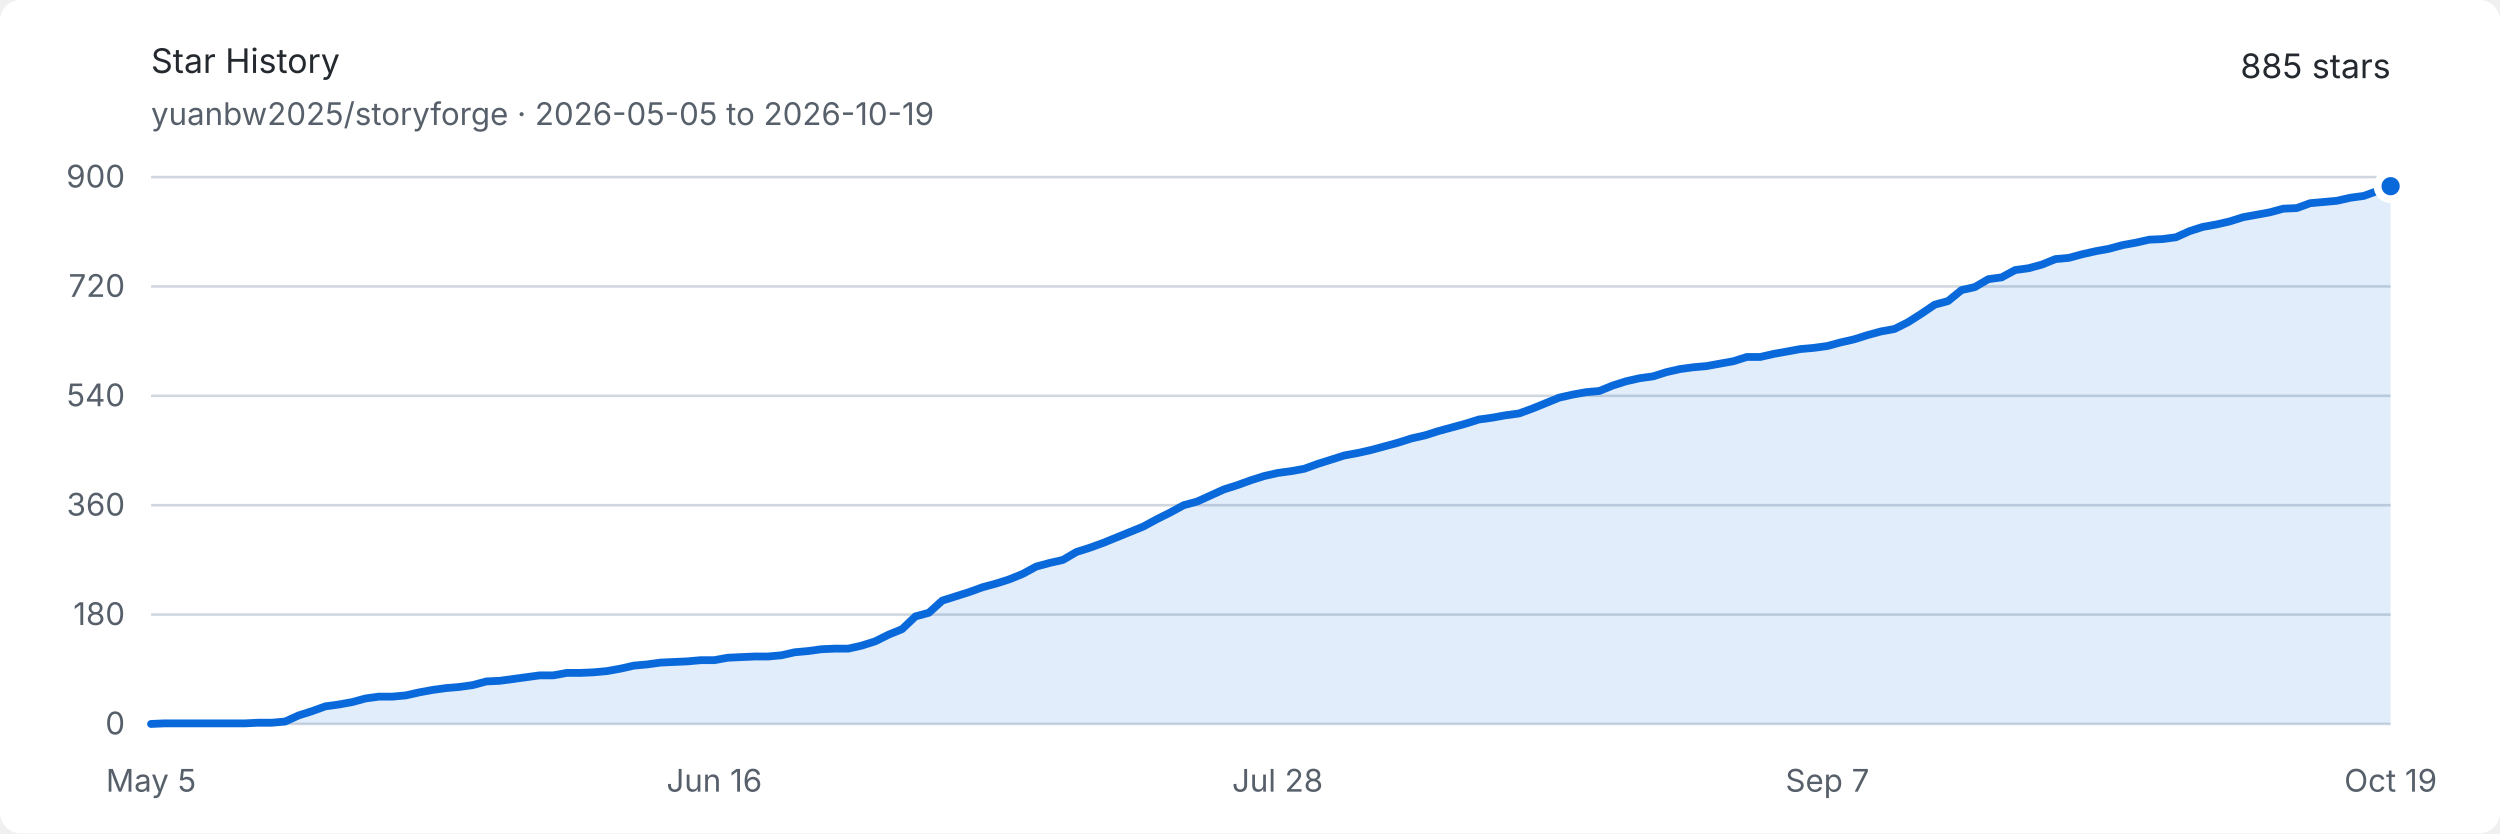
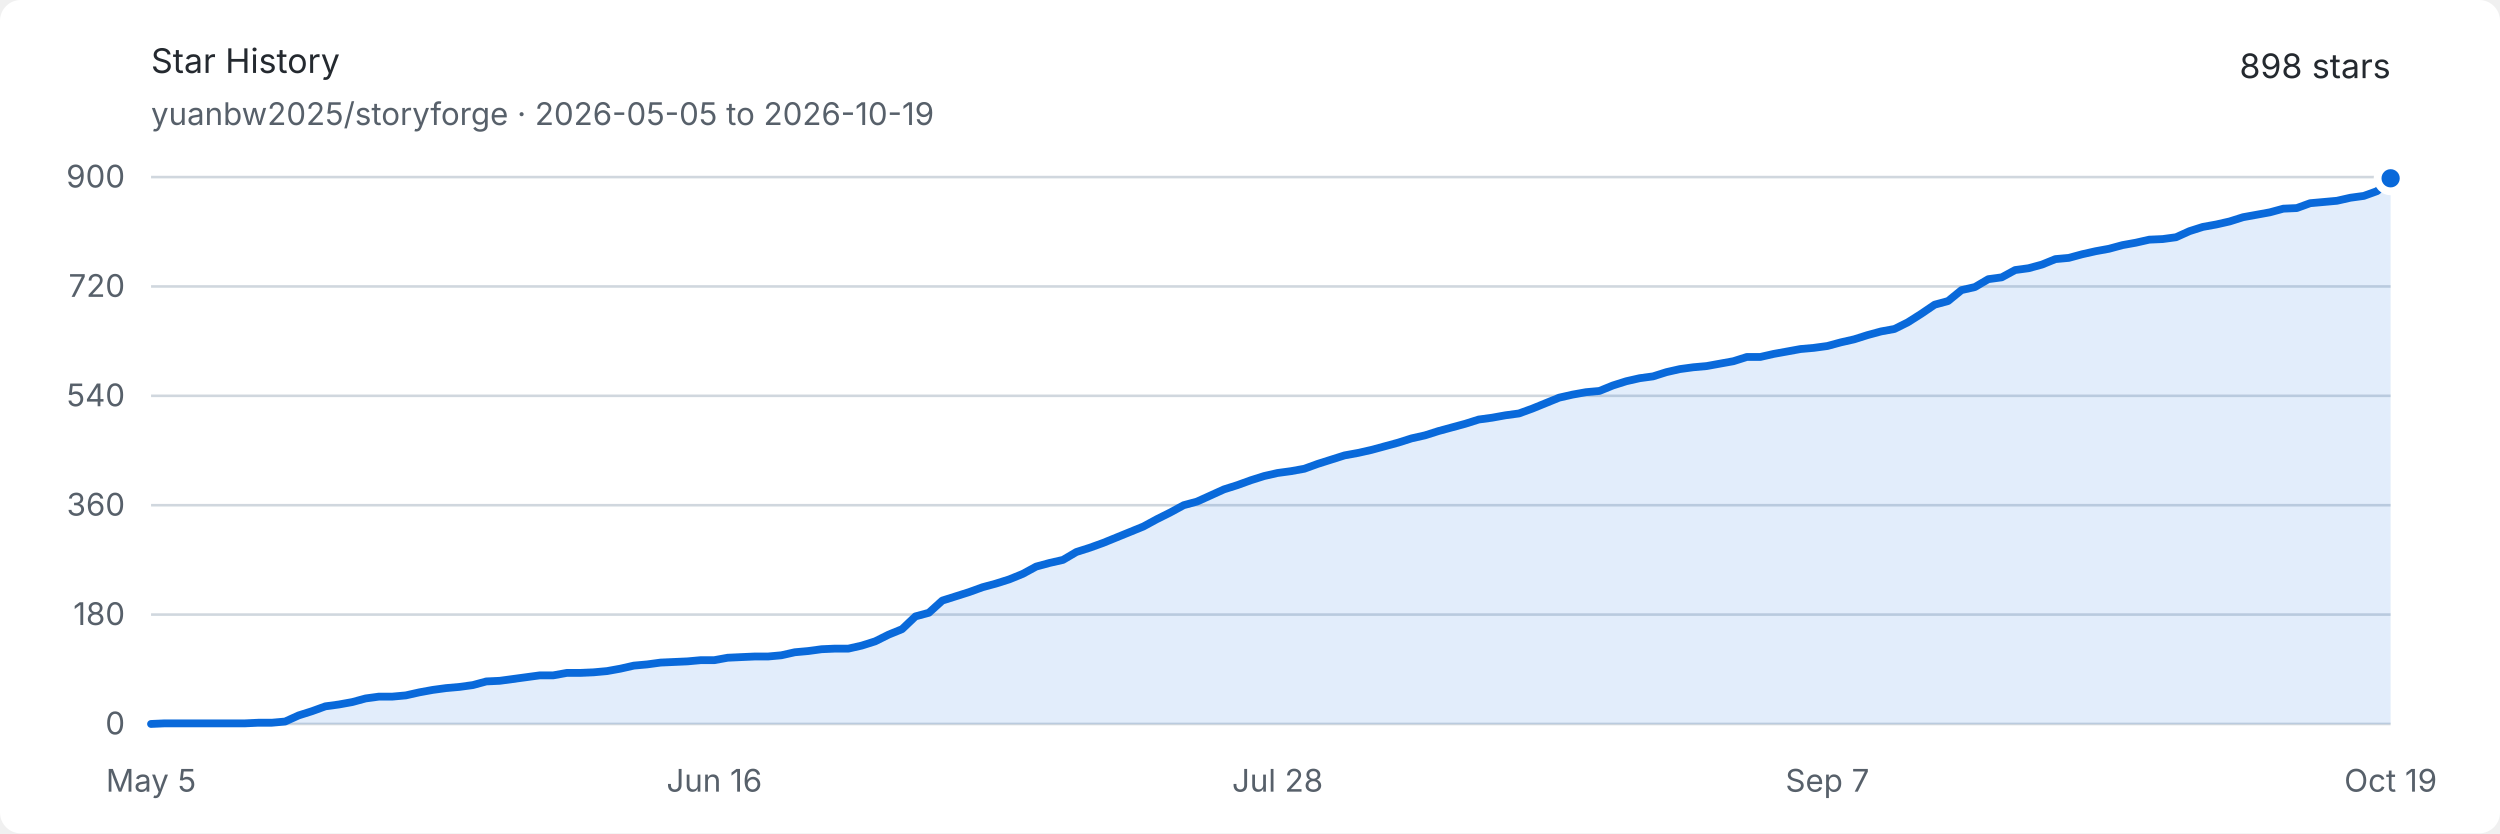
<svg xmlns="http://www.w3.org/2000/svg" width="960" height="320" viewBox="0 0 960 320" role="img" aria-labelledby="title description">
  <style>
    .background { fill: #ffffff; }
    .text { fill: #24292f; font: 13px -apple-system, BlinkMacSystemFont, "Segoe UI", sans-serif; }
    .muted { fill: #57606a; font: 12px -apple-system, BlinkMacSystemFont, "Segoe UI", sans-serif; }
    .grid { stroke: #d0d7de; stroke-width: 1; }
    .area { fill: #0969da; opacity: .12; }
    .line { fill: none; stroke: #0969da; stroke-width: 3; stroke-linejoin: round; stroke-linecap: round; }
    .endpoint { fill: #0969da; stroke: #ffffff; stroke-width: 3; }
    @media (prefers-color-scheme: dark) {
      .background { fill: #0d1117; }
      .text { fill: #e6edf3; }
      .muted { fill: #8d96a0; }
      .grid { stroke: #30363d; }
      .area { fill: #58a6ff; opacity: .16; }
      .line { stroke: #58a6ff; }
      .endpoint { fill: #58a6ff; stroke: #0d1117; }
    }
  </style>
  <rect class="background" width="960" height="320" rx="8" />
  <text class="text" x="58" y="28" font-size="18" font-weight="600">Star History</text>
  <text class="muted" x="58" y="48">yuanbw2025/storyforge · 2026-05-05 to 2026-10-19</text>
-   <text class="text" x="918" y="30" text-anchor="end" font-size="22" font-weight="600">885 stars</text>
+   <text class="text" x="918" y="30" text-anchor="end" font-size="22" font-weight="600">898 stars</text>
  <line class="grid" x1="58" y1="278" x2="918" y2="278" />
  <text class="muted" x="48" y="282" text-anchor="end">0</text>
  <line class="grid" x1="58" y1="236" x2="918" y2="236" />
  <text class="muted" x="48" y="240" text-anchor="end">180</text>
  <line class="grid" x1="58" y1="194" x2="918" y2="194" />
  <text class="muted" x="48" y="198" text-anchor="end">360</text>
  <line class="grid" x1="58" y1="152" x2="918" y2="152" />
  <text class="muted" x="48" y="156" text-anchor="end">540</text>
  <line class="grid" x1="58" y1="110" x2="918" y2="110" />
  <text class="muted" x="48" y="114" text-anchor="end">720</text>
  <line class="grid" x1="58" y1="68" x2="918" y2="68" />
  <text class="muted" x="48" y="72" text-anchor="end">900</text>
  <text class="muted" x="58" y="304" text-anchor="middle">May 5</text>
  <text class="muted" x="274.287" y="304" text-anchor="middle">Jun 16</text>
  <text class="muted" x="490.575" y="304" text-anchor="middle">Jul 28</text>
  <text class="muted" x="701.713" y="304" text-anchor="middle">Sep 7</text>
  <text class="muted" x="918" y="304" text-anchor="middle">Oct 19</text>
-   <path class="area" d="M 58.00 278.00 L 63.15 277.77 L 68.30 277.77 L 73.45 277.77 L 78.60 277.77 L 83.75 277.77 L 88.90 277.77 L 94.05 277.77 L 99.20 277.53 L 104.35 277.53 L 109.50 277.07 L 114.65 274.73 L 119.80 273.10 L 124.95 271.23 L 130.10 270.53 L 135.25 269.60 L 140.40 268.20 L 145.54 267.50 L 150.69 267.50 L 155.84 267.03 L 160.99 265.87 L 166.14 264.93 L 171.29 264.23 L 176.44 263.77 L 181.59 263.07 L 186.74 261.67 L 191.89 261.43 L 197.04 260.73 L 202.19 260.03 L 207.34 259.33 L 212.49 259.33 L 217.64 258.40 L 222.79 258.40 L 227.94 258.17 L 233.09 257.70 L 238.24 256.77 L 243.39 255.60 L 248.54 255.13 L 253.69 254.43 L 258.84 254.20 L 263.99 253.97 L 269.14 253.50 L 274.29 253.50 L 279.44 252.57 L 284.59 252.33 L 289.74 252.10 L 294.89 252.10 L 300.04 251.63 L 305.19 250.47 L 310.34 250.00 L 315.49 249.30 L 320.63 249.07 L 325.78 249.07 L 330.93 247.90 L 336.08 246.27 L 341.23 243.70 L 346.38 241.60 L 351.53 236.70 L 356.68 235.30 L 361.83 230.63 L 366.98 229.00 L 372.13 227.37 L 377.28 225.50 L 382.43 224.10 L 387.58 222.47 L 392.73 220.37 L 397.88 217.57 L 403.03 216.17 L 408.18 215.00 L 413.33 211.97 L 418.48 210.33 L 423.63 208.47 L 428.78 206.37 L 433.93 204.27 L 439.08 202.17 L 444.23 199.37 L 449.38 196.80 L 454.53 194.00 L 459.68 192.60 L 464.83 190.27 L 469.98 187.93 L 475.13 186.30 L 480.28 184.43 L 485.43 182.80 L 490.57 181.63 L 495.72 180.93 L 500.87 180.00 L 506.02 178.13 L 511.17 176.50 L 516.32 174.87 L 521.47 173.93 L 526.62 172.77 L 531.77 171.37 L 536.92 169.97 L 542.07 168.33 L 547.22 167.17 L 552.37 165.53 L 557.52 164.13 L 562.67 162.73 L 567.82 161.10 L 572.97 160.40 L 578.12 159.47 L 583.27 158.77 L 588.42 156.90 L 593.57 154.80 L 598.72 152.70 L 603.87 151.53 L 609.02 150.60 L 614.17 150.13 L 619.32 148.03 L 624.47 146.40 L 629.62 145.23 L 634.77 144.53 L 639.92 142.90 L 645.07 141.73 L 650.22 141.03 L 655.37 140.57 L 660.51 139.63 L 665.66 138.70 L 670.81 137.07 L 675.96 137.07 L 681.11 135.90 L 686.26 134.97 L 691.41 134.03 L 696.56 133.57 L 701.71 132.87 L 706.86 131.47 L 712.01 130.30 L 717.16 128.67 L 722.31 127.27 L 727.46 126.33 L 732.61 123.77 L 737.76 120.50 L 742.91 117.00 L 748.06 115.60 L 753.21 111.40 L 758.36 110.23 L 763.51 107.20 L 768.66 106.50 L 773.81 103.70 L 778.96 103.00 L 784.11 101.60 L 789.26 99.50 L 794.41 99.03 L 799.56 97.63 L 804.71 96.47 L 809.86 95.53 L 815.01 94.13 L 820.16 93.20 L 825.31 92.03 L 830.46 91.80 L 835.60 91.10 L 840.75 88.77 L 845.90 87.13 L 851.05 86.20 L 856.20 85.03 L 861.35 83.40 L 866.50 82.47 L 871.65 81.53 L 876.80 80.13 L 881.95 79.90 L 887.10 78.03 L 892.25 77.57 L 897.40 77.10 L 902.55 75.93 L 907.70 75.23 L 912.85 73.37 L 918.00 71.50 L 918.00 278 L 58 278 Z" />
-   <path class="line" d="M 58.00 278.00 L 63.15 277.77 L 68.30 277.77 L 73.45 277.77 L 78.60 277.77 L 83.75 277.77 L 88.90 277.77 L 94.05 277.77 L 99.20 277.53 L 104.35 277.53 L 109.50 277.07 L 114.65 274.73 L 119.80 273.10 L 124.95 271.23 L 130.10 270.53 L 135.25 269.60 L 140.40 268.20 L 145.54 267.50 L 150.69 267.50 L 155.84 267.03 L 160.99 265.87 L 166.14 264.93 L 171.29 264.23 L 176.44 263.77 L 181.59 263.07 L 186.74 261.67 L 191.89 261.43 L 197.04 260.73 L 202.19 260.03 L 207.34 259.33 L 212.49 259.33 L 217.64 258.40 L 222.79 258.40 L 227.94 258.17 L 233.09 257.70 L 238.24 256.77 L 243.39 255.60 L 248.54 255.13 L 253.69 254.43 L 258.84 254.20 L 263.99 253.97 L 269.14 253.50 L 274.29 253.50 L 279.44 252.57 L 284.59 252.33 L 289.74 252.10 L 294.89 252.10 L 300.04 251.63 L 305.19 250.47 L 310.34 250.00 L 315.49 249.30 L 320.63 249.07 L 325.78 249.07 L 330.93 247.90 L 336.08 246.27 L 341.23 243.70 L 346.38 241.60 L 351.53 236.70 L 356.68 235.30 L 361.83 230.63 L 366.98 229.00 L 372.13 227.37 L 377.28 225.50 L 382.43 224.10 L 387.58 222.47 L 392.73 220.37 L 397.88 217.57 L 403.03 216.17 L 408.18 215.00 L 413.33 211.97 L 418.48 210.33 L 423.63 208.47 L 428.78 206.37 L 433.93 204.27 L 439.08 202.17 L 444.23 199.37 L 449.38 196.80 L 454.53 194.00 L 459.68 192.60 L 464.83 190.27 L 469.98 187.93 L 475.13 186.30 L 480.28 184.43 L 485.43 182.80 L 490.57 181.63 L 495.72 180.93 L 500.87 180.00 L 506.02 178.13 L 511.17 176.50 L 516.32 174.87 L 521.47 173.93 L 526.62 172.77 L 531.77 171.37 L 536.92 169.97 L 542.07 168.33 L 547.22 167.17 L 552.37 165.53 L 557.52 164.13 L 562.67 162.73 L 567.82 161.10 L 572.97 160.40 L 578.12 159.47 L 583.27 158.77 L 588.42 156.90 L 593.57 154.80 L 598.72 152.70 L 603.87 151.53 L 609.02 150.60 L 614.17 150.13 L 619.32 148.03 L 624.47 146.40 L 629.62 145.23 L 634.77 144.53 L 639.92 142.90 L 645.07 141.73 L 650.22 141.03 L 655.37 140.57 L 660.51 139.63 L 665.66 138.70 L 670.81 137.07 L 675.96 137.07 L 681.11 135.90 L 686.26 134.97 L 691.41 134.03 L 696.56 133.57 L 701.71 132.87 L 706.86 131.47 L 712.01 130.30 L 717.16 128.67 L 722.31 127.27 L 727.46 126.33 L 732.61 123.77 L 737.76 120.50 L 742.91 117.00 L 748.06 115.60 L 753.21 111.40 L 758.36 110.23 L 763.51 107.20 L 768.66 106.50 L 773.81 103.70 L 778.96 103.00 L 784.11 101.60 L 789.26 99.50 L 794.41 99.03 L 799.56 97.63 L 804.71 96.47 L 809.86 95.53 L 815.01 94.13 L 820.16 93.20 L 825.31 92.03 L 830.46 91.80 L 835.60 91.10 L 840.75 88.77 L 845.90 87.13 L 851.05 86.20 L 856.20 85.03 L 861.35 83.40 L 866.50 82.47 L 871.65 81.53 L 876.80 80.13 L 881.95 79.90 L 887.10 78.03 L 892.25 77.57 L 897.40 77.10 L 902.55 75.93 L 907.70 75.23 L 912.85 73.37 L 918.00 71.50" />
-   <circle class="endpoint" cx="918" cy="71.5" r="5" />
+   <path class="area" d="M 58.00 278.00 L 63.15 277.77 L 68.30 277.77 L 73.45 277.77 L 78.60 277.77 L 83.75 277.77 L 88.90 277.77 L 94.05 277.77 L 99.20 277.53 L 104.35 277.53 L 109.50 277.07 L 114.65 274.73 L 119.80 273.10 L 124.95 271.23 L 130.10 270.53 L 135.25 269.60 L 140.40 268.20 L 145.54 267.50 L 150.69 267.50 L 155.84 267.03 L 160.99 265.87 L 166.14 264.93 L 171.29 264.23 L 176.44 263.77 L 181.59 263.07 L 186.74 261.67 L 191.89 261.43 L 197.04 260.73 L 202.19 260.03 L 207.34 259.33 L 212.49 259.33 L 217.64 258.40 L 222.79 258.40 L 227.94 258.17 L 233.09 257.70 L 238.24 256.77 L 243.39 255.60 L 248.54 255.13 L 253.69 254.43 L 258.84 254.20 L 263.99 253.97 L 269.14 253.50 L 274.29 253.50 L 279.44 252.57 L 284.59 252.33 L 289.74 252.10 L 294.89 252.10 L 300.04 251.63 L 305.19 250.47 L 310.34 250.00 L 315.49 249.30 L 320.63 249.07 L 325.78 249.07 L 330.93 247.90 L 336.08 246.27 L 341.23 243.70 L 346.38 241.60 L 351.53 236.70 L 356.68 235.30 L 361.83 230.63 L 366.98 229.00 L 372.13 227.37 L 377.28 225.50 L 382.43 224.10 L 387.58 222.47 L 392.73 220.37 L 397.88 217.57 L 403.03 216.17 L 408.18 215.00 L 413.33 211.97 L 418.48 210.33 L 423.63 208.47 L 428.78 206.37 L 433.93 204.27 L 439.08 202.17 L 444.23 199.37 L 449.38 196.80 L 454.53 194.00 L 459.68 192.60 L 464.83 190.27 L 469.98 187.93 L 475.13 186.30 L 480.28 184.43 L 485.43 182.80 L 490.57 181.63 L 495.72 180.93 L 500.87 180.00 L 506.02 178.13 L 511.17 176.50 L 516.32 174.87 L 521.47 173.93 L 526.62 172.77 L 531.77 171.37 L 536.92 169.97 L 542.07 168.33 L 547.22 167.17 L 552.37 165.53 L 557.52 164.13 L 562.67 162.73 L 567.82 161.10 L 572.97 160.40 L 578.12 159.47 L 583.27 158.77 L 588.42 156.90 L 593.57 154.80 L 598.72 152.70 L 603.87 151.53 L 609.02 150.60 L 614.17 150.13 L 619.32 148.03 L 624.47 146.40 L 629.62 145.23 L 634.77 144.53 L 639.92 142.90 L 645.07 141.73 L 650.22 141.03 L 655.37 140.57 L 660.51 139.63 L 665.66 138.70 L 670.81 137.07 L 675.96 137.07 L 681.11 135.90 L 686.26 134.97 L 691.41 134.03 L 696.56 133.57 L 701.71 132.87 L 706.86 131.47 L 712.01 130.30 L 717.16 128.67 L 722.31 127.27 L 727.46 126.33 L 732.61 123.77 L 737.76 120.50 L 742.91 117.00 L 748.06 115.60 L 753.21 111.40 L 758.36 110.23 L 763.51 107.20 L 768.66 106.50 L 773.81 103.70 L 778.96 103.00 L 784.11 101.60 L 789.26 99.50 L 794.41 99.03 L 799.56 97.63 L 804.71 96.47 L 809.86 95.53 L 815.01 94.13 L 820.16 93.20 L 825.31 92.03 L 830.46 91.80 L 835.60 91.10 L 840.75 88.77 L 845.90 87.13 L 851.05 86.20 L 856.20 85.03 L 861.35 83.40 L 866.50 82.47 L 871.65 81.53 L 876.80 80.13 L 881.95 79.90 L 887.10 78.03 L 892.25 77.57 L 897.40 77.10 L 902.55 75.93 L 907.70 75.23 L 912.85 73.37 L 918.00 68.47 L 918.00 278 L 58 278 Z" />
+   <path class="line" d="M 58.00 278.00 L 63.15 277.77 L 68.30 277.77 L 73.45 277.77 L 78.60 277.77 L 83.75 277.77 L 88.90 277.77 L 94.05 277.77 L 99.20 277.53 L 104.35 277.53 L 109.50 277.07 L 114.65 274.73 L 119.80 273.10 L 124.95 271.23 L 130.10 270.53 L 135.25 269.60 L 140.40 268.20 L 145.54 267.50 L 150.69 267.50 L 155.84 267.03 L 160.99 265.87 L 166.14 264.93 L 171.29 264.23 L 176.44 263.77 L 181.59 263.07 L 186.74 261.67 L 191.89 261.43 L 197.04 260.73 L 202.19 260.03 L 207.34 259.33 L 212.49 259.33 L 217.64 258.40 L 222.79 258.40 L 227.94 258.17 L 233.09 257.70 L 238.24 256.77 L 243.39 255.60 L 248.54 255.13 L 253.69 254.43 L 258.84 254.20 L 263.99 253.97 L 269.14 253.50 L 274.29 253.50 L 279.44 252.57 L 284.59 252.33 L 289.74 252.10 L 294.89 252.10 L 300.04 251.63 L 305.19 250.47 L 310.34 250.00 L 315.49 249.30 L 320.63 249.07 L 325.78 249.07 L 330.93 247.90 L 336.08 246.27 L 341.23 243.70 L 346.38 241.60 L 351.53 236.70 L 356.68 235.30 L 361.83 230.63 L 366.98 229.00 L 372.13 227.37 L 377.28 225.50 L 382.43 224.10 L 387.58 222.47 L 392.73 220.37 L 397.88 217.57 L 403.03 216.17 L 408.18 215.00 L 413.33 211.97 L 418.48 210.33 L 423.63 208.47 L 428.78 206.37 L 433.93 204.27 L 439.08 202.17 L 444.23 199.37 L 449.38 196.80 L 454.53 194.00 L 459.68 192.60 L 464.83 190.27 L 469.98 187.93 L 475.13 186.30 L 480.28 184.43 L 485.43 182.80 L 490.57 181.63 L 495.72 180.93 L 500.87 180.00 L 506.02 178.13 L 511.17 176.50 L 516.32 174.87 L 521.47 173.93 L 526.62 172.77 L 531.77 171.37 L 536.92 169.97 L 542.07 168.33 L 547.22 167.17 L 552.37 165.53 L 557.52 164.13 L 562.67 162.73 L 567.82 161.10 L 572.97 160.40 L 578.12 159.47 L 583.27 158.77 L 588.42 156.90 L 593.57 154.80 L 598.72 152.70 L 603.87 151.53 L 609.02 150.60 L 614.17 150.13 L 619.32 148.03 L 624.47 146.40 L 629.62 145.23 L 634.77 144.53 L 639.92 142.90 L 645.07 141.73 L 650.22 141.03 L 655.37 140.57 L 660.51 139.63 L 665.66 138.70 L 670.81 137.07 L 675.96 137.07 L 681.11 135.90 L 686.26 134.97 L 691.41 134.03 L 696.56 133.57 L 701.71 132.87 L 706.86 131.47 L 712.01 130.30 L 717.16 128.67 L 722.31 127.27 L 727.46 126.33 L 732.61 123.77 L 737.76 120.50 L 742.91 117.00 L 748.06 115.60 L 753.21 111.40 L 758.36 110.23 L 763.51 107.20 L 768.66 106.50 L 773.81 103.70 L 778.96 103.00 L 784.11 101.60 L 789.26 99.50 L 794.41 99.03 L 799.56 97.63 L 804.71 96.47 L 809.86 95.53 L 815.01 94.13 L 820.16 93.20 L 825.31 92.03 L 830.46 91.80 L 835.60 91.10 L 840.75 88.77 L 845.90 87.13 L 851.05 86.20 L 856.20 85.03 L 861.35 83.40 L 866.50 82.47 L 871.65 81.53 L 876.80 80.13 L 881.95 79.90 L 887.10 78.03 L 892.25 77.57 L 897.40 77.10 L 902.55 75.93 L 907.70 75.23 L 912.85 73.37 L 918.00 68.47" />
+   <circle class="endpoint" cx="918" cy="68.467" r="5" />
</svg>
